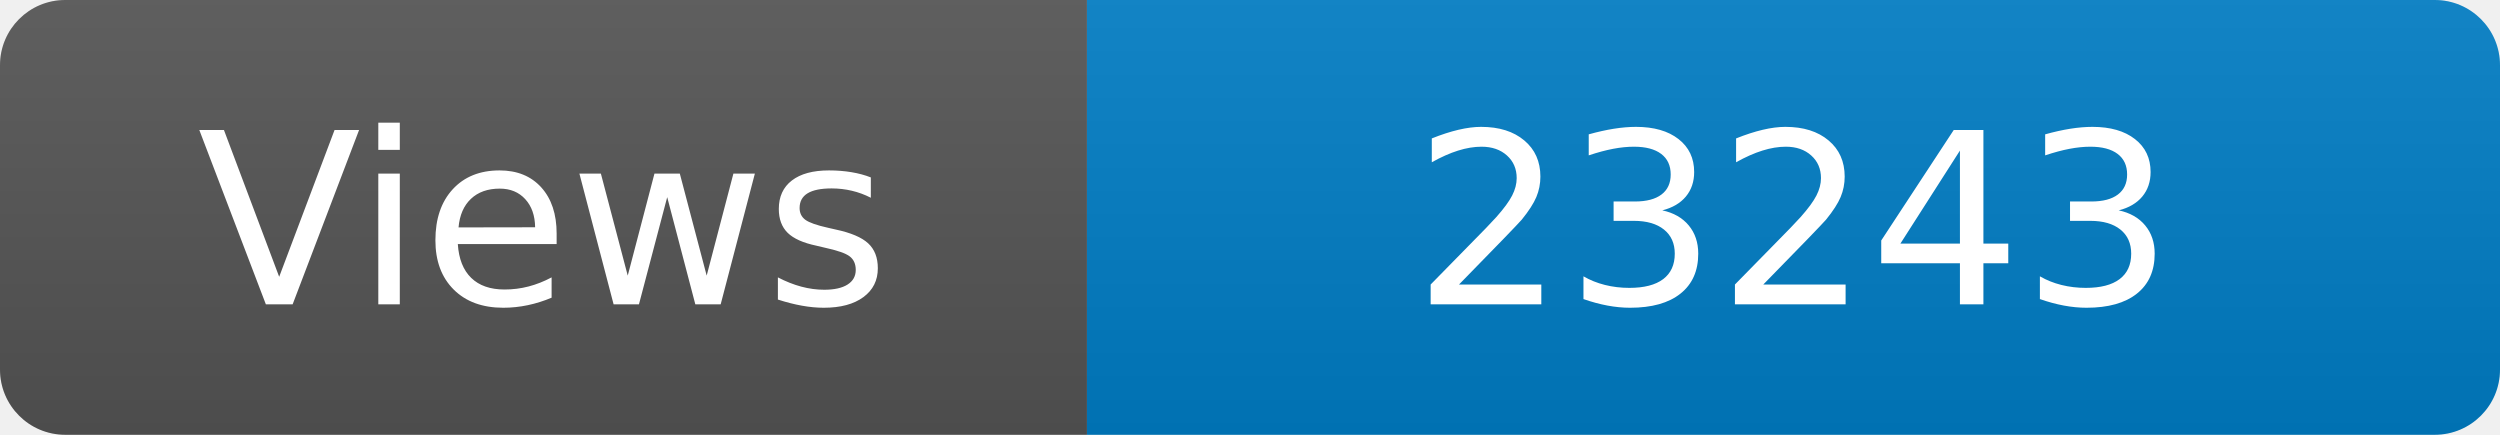
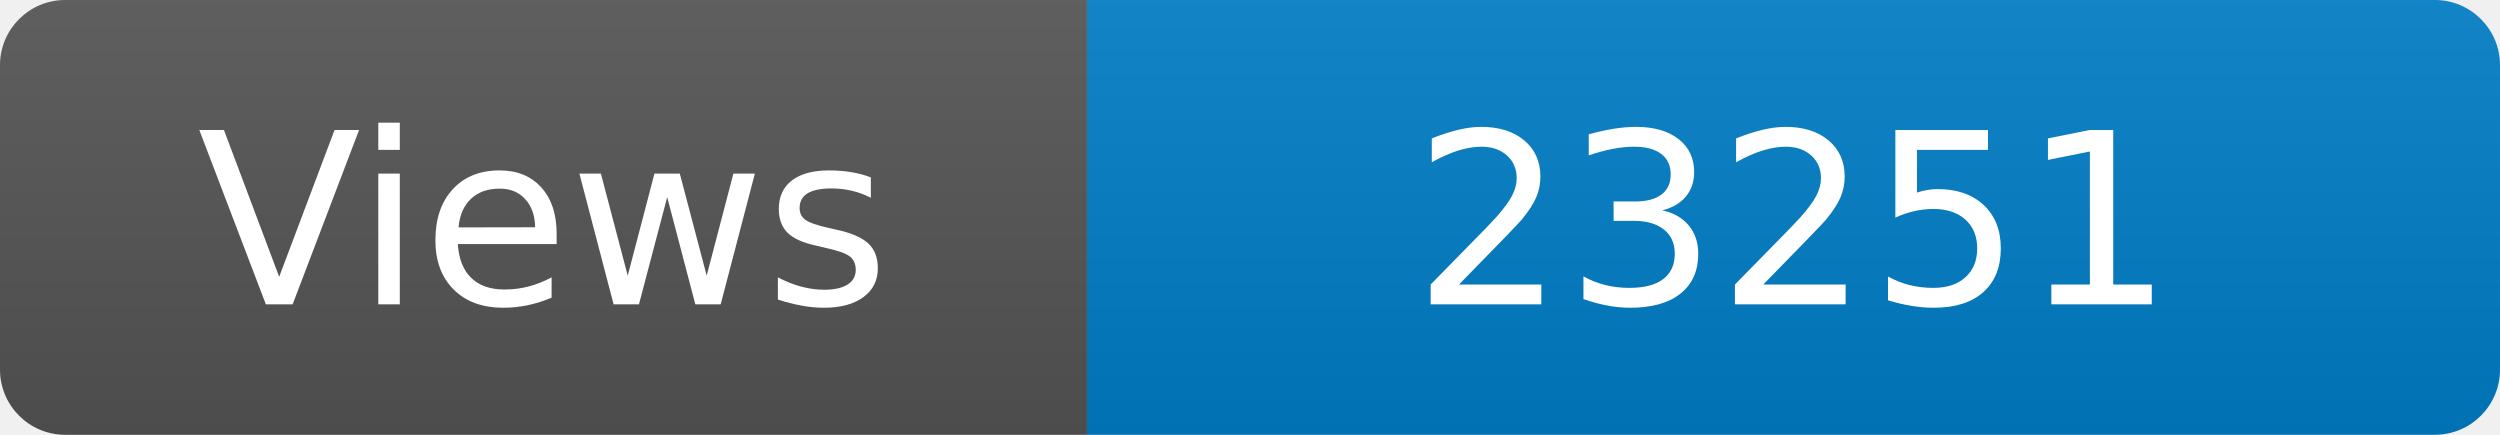
<svg xmlns="http://www.w3.org/2000/svg" width="115" height="20" role="img" aria-label="Maintained?: yes">
  <linearGradient id="s" x2="0" y2="100%">
    <stop offset="0" stop-color="#bbb" stop-opacity=".1" />
    <stop offset="1" stop-opacity=".1" />
  </linearGradient>
  <clipPath id="r">
    <rect width="115" height="20" rx="3" fill="#fff" />
  </clipPath>
  <g clip-path="url(#r)">
    <rect width="50" height="20" fill="#555" />
    <rect x="50" width="160" height="20" fill="#007ec6" />
    <rect width="115" height="20" fill="url(#s)" />
  </g>
  <g fill="#fff" text-anchor="middle" font-family="Verdana,Geneva,DejaVu Sans,sans-serif" font-size="110">
    <text x="250" y="140" transform="scale(.1)" fill="#fff">Views</text>
-     <text x="825" y="140" transform="scale(.1)" fill="#fff">23243</text>
+     <text x="825" y="140" transform="scale(.1)" fill="#fff">23251</text>
  </g>
</svg>
